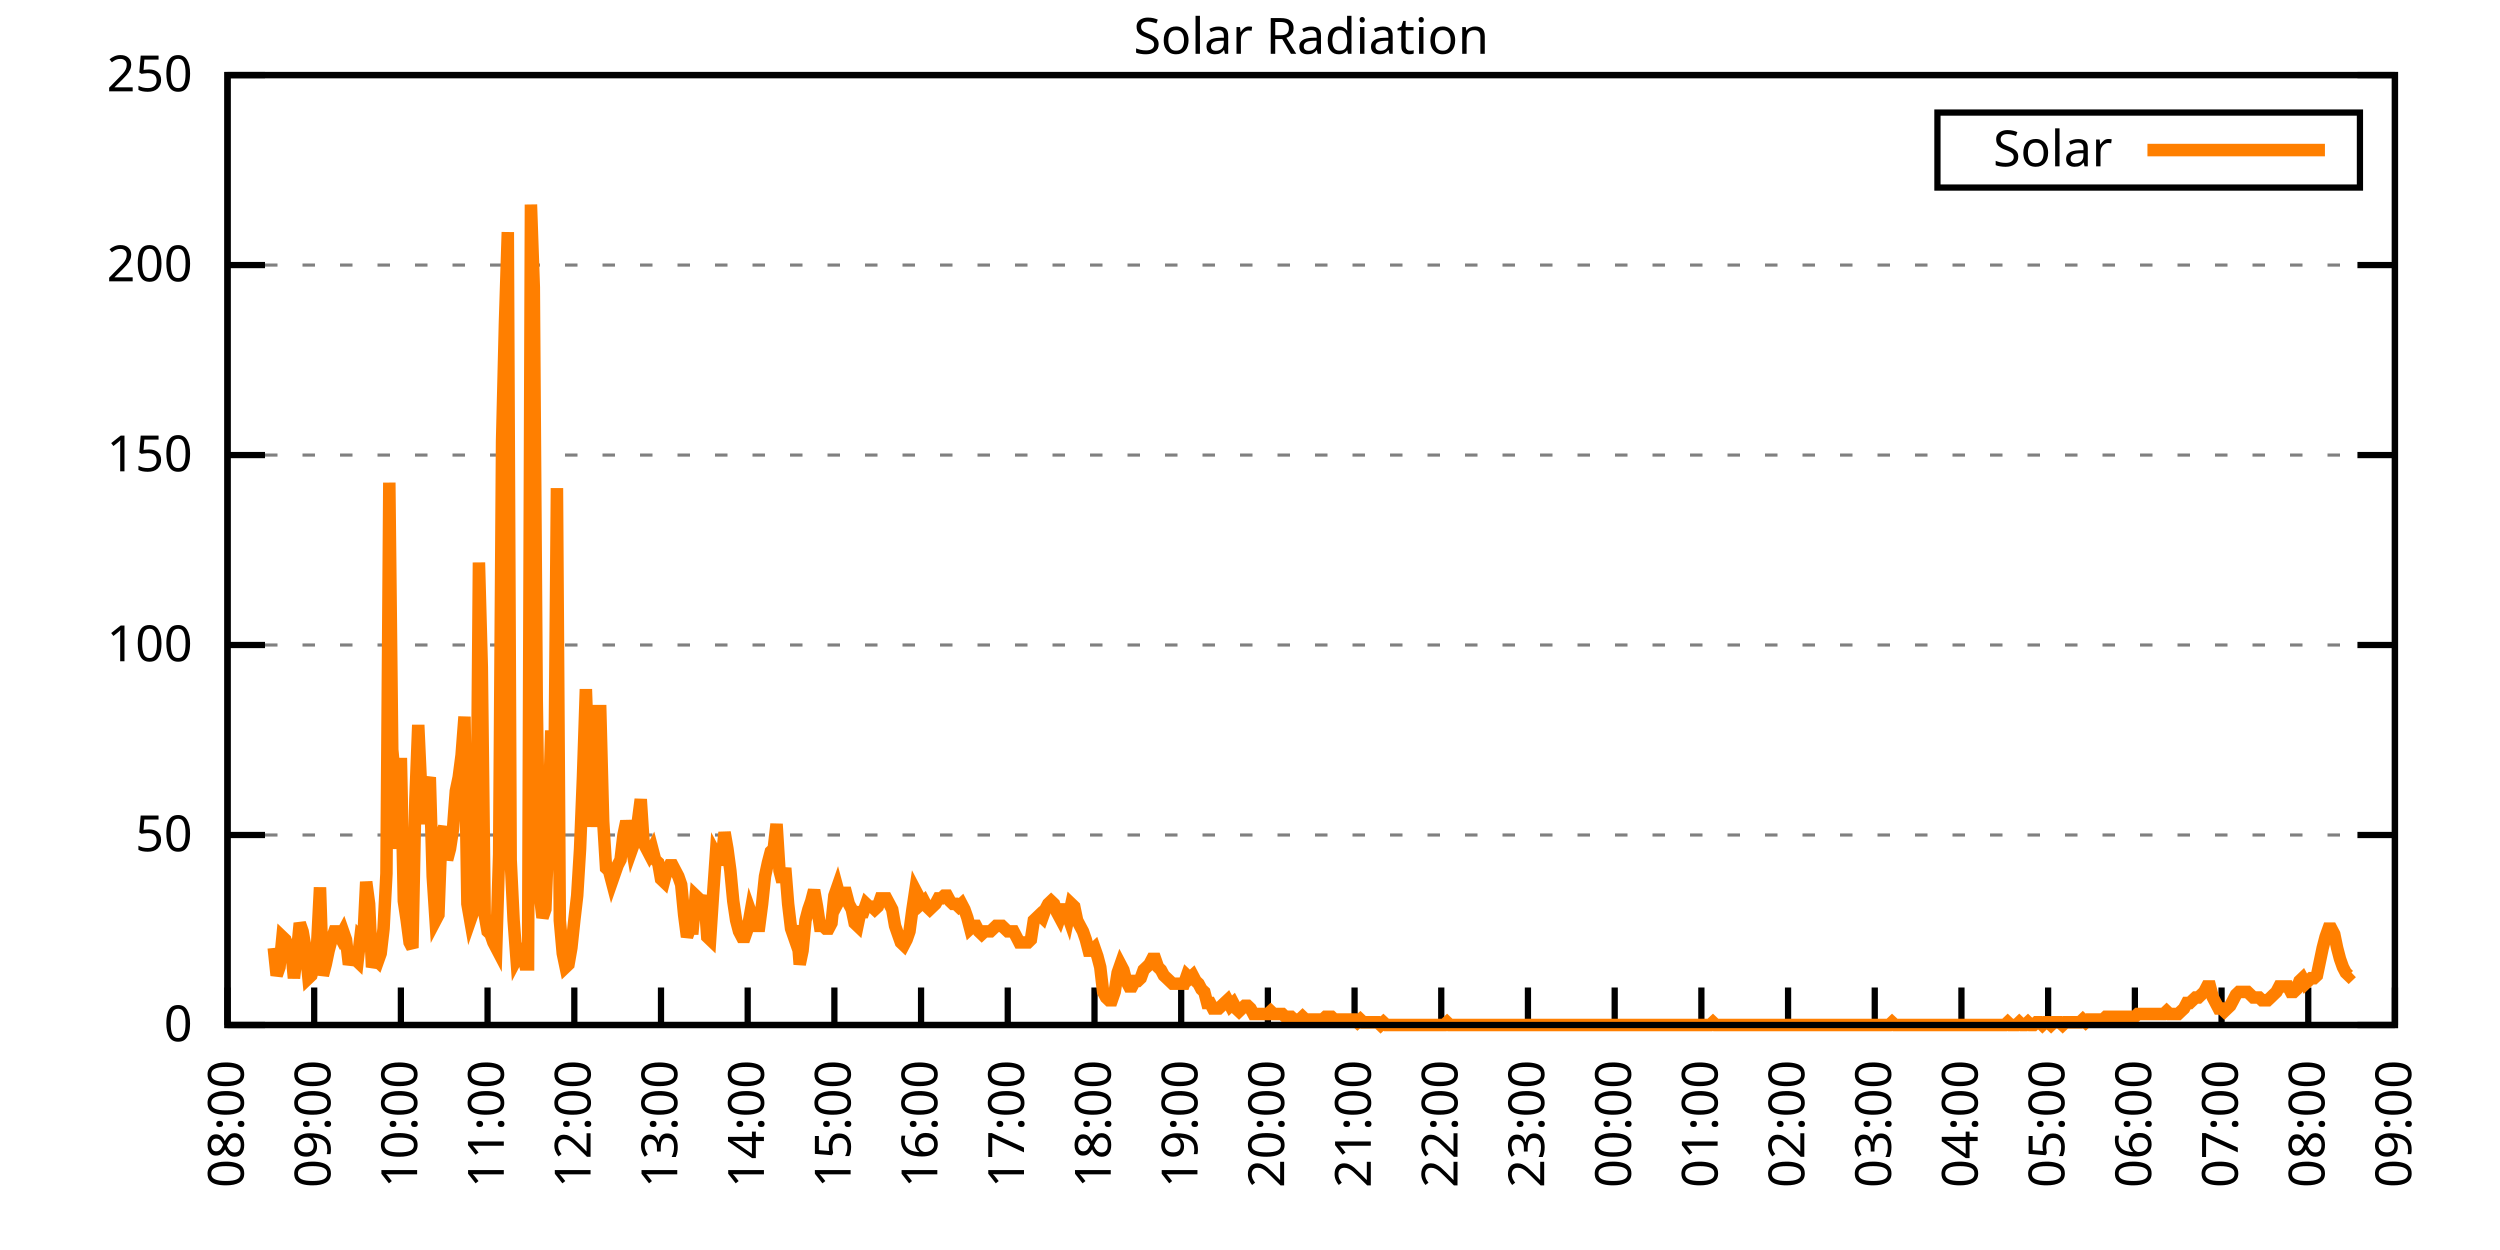
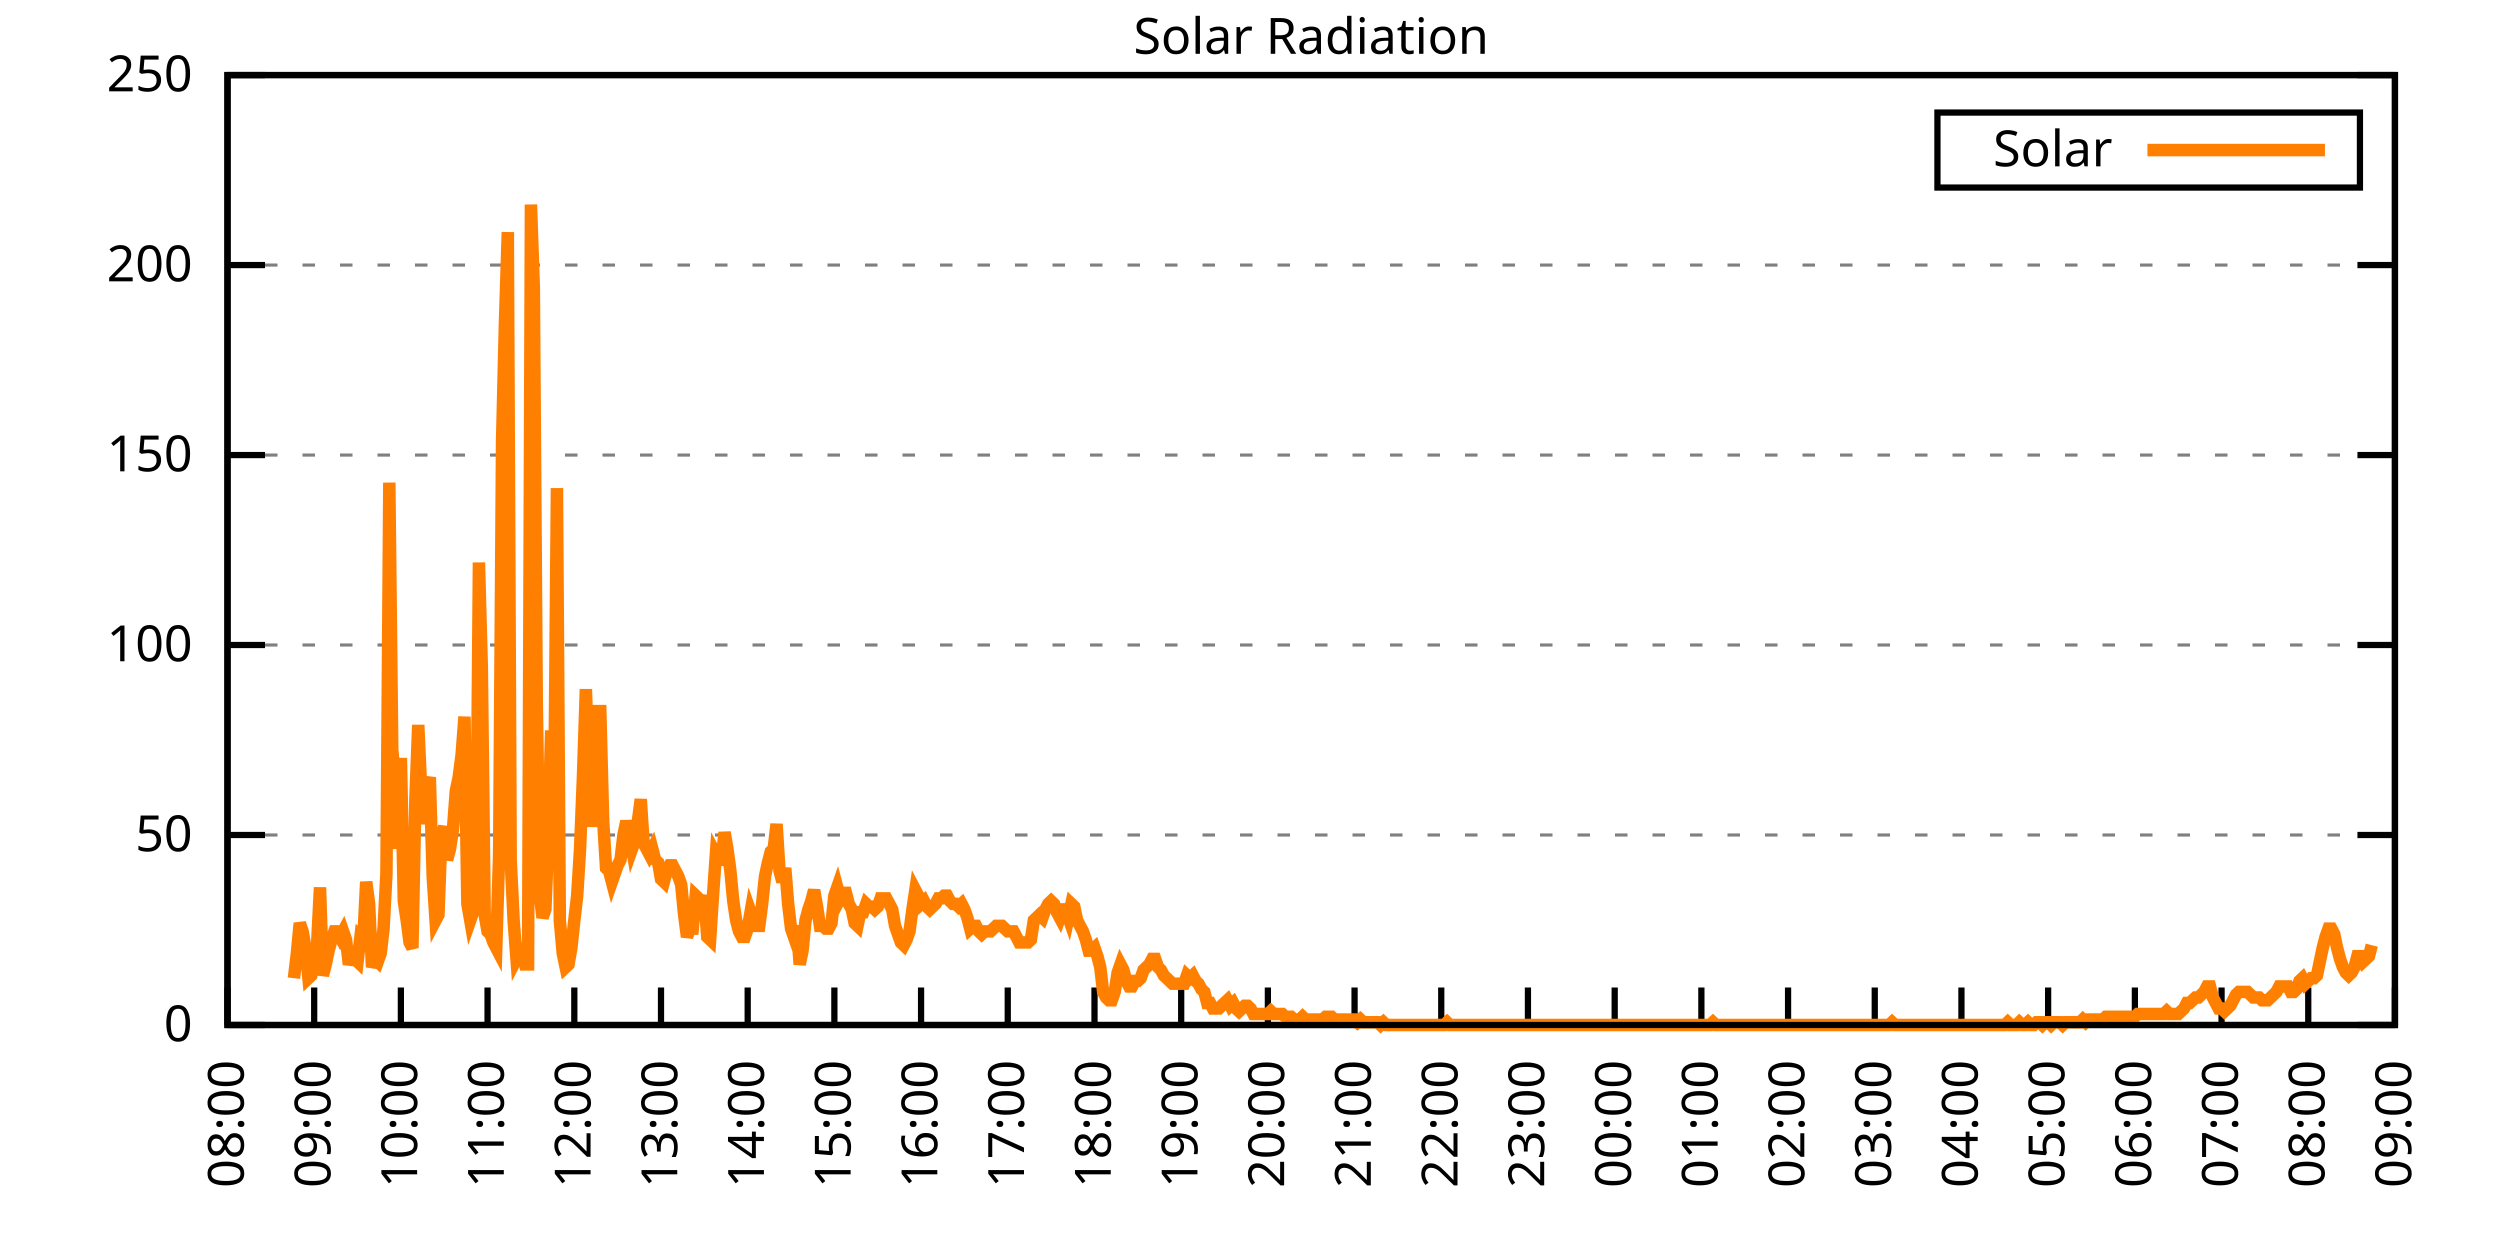
<svg xmlns="http://www.w3.org/2000/svg" xmlns:xlink="http://www.w3.org/1999/xlink" width="400" height="200" viewBox="0 0 400 200">
  <g id="gnuplot_canvas">
    <rect x="0" y="0" width="400" height="200" fill="none" />
    <defs>
      <circle id="gpDot" r="0.5" stroke-width="0.5" stroke="currentColor" />
      <path id="gpPt0" stroke-width="0.333" stroke="currentColor" d="M-1,0 h2 M0,-1 v2" />
      <path id="gpPt1" stroke-width="0.333" stroke="currentColor" d="M-1,-1 L1,1 M1,-1 L-1,1" />
      <path id="gpPt2" stroke-width="0.333" stroke="currentColor" d="M-1,0 L1,0 M0,-1 L0,1 M-1,-1 L1,1 M-1,1 L1,-1" />
      <rect id="gpPt3" stroke-width="0.333" stroke="currentColor" x="-1" y="-1" width="2" height="2" />
      <rect id="gpPt4" stroke-width="0.333" stroke="currentColor" fill="currentColor" x="-1" y="-1" width="2" height="2" />
      <circle id="gpPt5" stroke-width="0.333" stroke="currentColor" cx="0" cy="0" r="1" />
      <use xlink:href="#gpPt5" id="gpPt6" fill="currentColor" stroke="none" />
      <path id="gpPt7" stroke-width="0.333" stroke="currentColor" d="M0,-1.33 L-1.33,0.67 L1.33,0.67 z" />
      <use xlink:href="#gpPt7" id="gpPt8" fill="currentColor" stroke="none" />
      <use xlink:href="#gpPt7" id="gpPt9" stroke="currentColor" transform="rotate(180)" />
      <use xlink:href="#gpPt9" id="gpPt10" fill="currentColor" stroke="none" />
      <use xlink:href="#gpPt3" id="gpPt11" stroke="currentColor" transform="rotate(45)" />
      <use xlink:href="#gpPt11" id="gpPt12" fill="currentColor" stroke="none" />
      <path id="gpPt13" stroke-width="0.333" stroke="currentColor" d="M0,1.330 L1.265,0.411 L0.782,-1.067 L-0.782,-1.076 L-1.265,0.411 z" />
      <use xlink:href="#gpPt13" id="gpPt14" fill="currentColor" stroke="none" />
      <filter id="textbox" filterUnits="objectBoundingBox" x="0" y="0" height="1" width="1">
        <feFlood flood-color="white" flood-opacity="1" result="bgnd" />
        <feComposite in="SourceGraphic" in2="bgnd" operator="atop" />
      </filter>
      <filter id="greybox" filterUnits="objectBoundingBox" x="0" y="0" height="1" width="1">
        <feFlood flood-color="lightgrey" flood-opacity="1" result="grey" />
        <feComposite in="SourceGraphic" in2="grey" operator="atop" />
      </filter>
    </defs>
    <g fill="none" color="white" stroke="currentColor" stroke-width="1.00" stroke-linecap="butt" stroke-linejoin="miter">
</g>
    <g fill="none" color="black" stroke="currentColor" stroke-width="1.00" stroke-linecap="butt" stroke-linejoin="miter">
      <g stroke="none" shape-rendering="crispEdges">
        <polygon fill="rgb(255, 255, 255)" points="36.40,164.00 383.18,164.00 383.18,12.02 36.40,12.02 " />
      </g>
    </g>
    <g fill="none" color="black" stroke="currentColor" stroke-width="1.00" stroke-linecap="butt" stroke-linejoin="miter">
</g>
    <g fill="none" color="black" stroke="black" stroke-width="0.50" stroke-linecap="butt" stroke-linejoin="miter">
</g>
    <g fill="none" color="gray" stroke="currentColor" stroke-width="0.50" stroke-linecap="butt" stroke-linejoin="miter">
      <path stroke="gray" stroke-dasharray="2,4" class="gridline" d="M36.40,164.00 L383.19,164.00  " />
    </g>
    <g fill="none" color="gray" stroke="gray" stroke-width="1.00" stroke-linecap="butt" stroke-linejoin="miter">
</g>
    <g fill="none" color="black" stroke="currentColor" stroke-width="1.00" stroke-linecap="butt" stroke-linejoin="miter">
      <path stroke="black" d="M36.40,164.00 L42.40,164.00 M383.19,164.00 L377.19,164.00  " />
      <g transform="translate(30.80,166.60)" stroke="none" fill="black" font-family="Sans" font-size="8.00" text-anchor="end">
        <text>
          <tspan font-family="Sans"> 0</tspan>
        </text>
      </g>
    </g>
    <g fill="none" color="black" stroke="currentColor" stroke-width="1.00" stroke-linecap="butt" stroke-linejoin="miter">
</g>
    <g fill="none" color="black" stroke="black" stroke-width="0.50" stroke-linecap="butt" stroke-linejoin="miter">
</g>
    <g fill="none" color="gray" stroke="currentColor" stroke-width="0.50" stroke-linecap="butt" stroke-linejoin="miter">
      <path stroke="gray" stroke-dasharray="2,4" class="gridline" d="M36.40,133.60 L383.19,133.60  " />
    </g>
    <g fill="none" color="gray" stroke="gray" stroke-width="1.00" stroke-linecap="butt" stroke-linejoin="miter">
</g>
    <g fill="none" color="black" stroke="currentColor" stroke-width="1.00" stroke-linecap="butt" stroke-linejoin="miter">
      <path stroke="black" d="M36.40,133.60 L42.40,133.60 M383.19,133.60 L377.19,133.60  " />
      <g transform="translate(30.80,136.20)" stroke="none" fill="black" font-family="Sans" font-size="8.00" text-anchor="end">
        <text>
          <tspan font-family="Sans"> 50</tspan>
        </text>
      </g>
    </g>
    <g fill="none" color="black" stroke="currentColor" stroke-width="1.00" stroke-linecap="butt" stroke-linejoin="miter">
</g>
    <g fill="none" color="black" stroke="black" stroke-width="0.50" stroke-linecap="butt" stroke-linejoin="miter">
</g>
    <g fill="none" color="gray" stroke="currentColor" stroke-width="0.50" stroke-linecap="butt" stroke-linejoin="miter">
      <path stroke="gray" stroke-dasharray="2,4" class="gridline" d="M36.40,103.20 L383.19,103.20  " />
    </g>
    <g fill="none" color="gray" stroke="gray" stroke-width="1.00" stroke-linecap="butt" stroke-linejoin="miter">
</g>
    <g fill="none" color="black" stroke="currentColor" stroke-width="1.00" stroke-linecap="butt" stroke-linejoin="miter">
      <path stroke="black" d="M36.40,103.20 L42.40,103.20 M383.19,103.20 L377.19,103.20  " />
      <g transform="translate(30.80,105.80)" stroke="none" fill="black" font-family="Sans" font-size="8.00" text-anchor="end">
        <text>
          <tspan font-family="Sans"> 100</tspan>
        </text>
      </g>
    </g>
    <g fill="none" color="black" stroke="currentColor" stroke-width="1.00" stroke-linecap="butt" stroke-linejoin="miter">
</g>
    <g fill="none" color="black" stroke="black" stroke-width="0.50" stroke-linecap="butt" stroke-linejoin="miter">
</g>
    <g fill="none" color="gray" stroke="currentColor" stroke-width="0.50" stroke-linecap="butt" stroke-linejoin="miter">
      <path stroke="gray" stroke-dasharray="2,4" class="gridline" d="M36.40,72.81 L383.19,72.81  " />
    </g>
    <g fill="none" color="gray" stroke="gray" stroke-width="1.00" stroke-linecap="butt" stroke-linejoin="miter">
</g>
    <g fill="none" color="black" stroke="currentColor" stroke-width="1.00" stroke-linecap="butt" stroke-linejoin="miter">
      <path stroke="black" d="M36.40,72.81 L42.40,72.81 M383.19,72.81 L377.19,72.81  " />
      <g transform="translate(30.80,75.41)" stroke="none" fill="black" font-family="Sans" font-size="8.00" text-anchor="end">
        <text>
          <tspan font-family="Sans"> 150</tspan>
        </text>
      </g>
    </g>
    <g fill="none" color="black" stroke="currentColor" stroke-width="1.00" stroke-linecap="butt" stroke-linejoin="miter">
</g>
    <g fill="none" color="black" stroke="black" stroke-width="0.50" stroke-linecap="butt" stroke-linejoin="miter">
</g>
    <g fill="none" color="gray" stroke="currentColor" stroke-width="0.50" stroke-linecap="butt" stroke-linejoin="miter">
      <path stroke="gray" stroke-dasharray="2,4" class="gridline" d="M36.40,42.41 L383.19,42.41  " />
    </g>
    <g fill="none" color="gray" stroke="gray" stroke-width="1.00" stroke-linecap="butt" stroke-linejoin="miter">
</g>
    <g fill="none" color="black" stroke="currentColor" stroke-width="1.00" stroke-linecap="butt" stroke-linejoin="miter">
      <path stroke="black" d="M36.40,42.41 L42.40,42.41 M383.19,42.41 L377.19,42.41  " />
      <g transform="translate(30.80,45.01)" stroke="none" fill="black" font-family="Sans" font-size="8.00" text-anchor="end">
        <text>
          <tspan font-family="Sans"> 200</tspan>
        </text>
      </g>
    </g>
    <g fill="none" color="black" stroke="currentColor" stroke-width="1.00" stroke-linecap="butt" stroke-linejoin="miter">
</g>
    <g fill="none" color="black" stroke="black" stroke-width="0.50" stroke-linecap="butt" stroke-linejoin="miter">
</g>
    <g fill="none" color="gray" stroke="currentColor" stroke-width="0.50" stroke-linecap="butt" stroke-linejoin="miter">
      <path stroke="gray" stroke-dasharray="2,4" class="gridline" d="M36.40,12.01 L383.19,12.01  " />
    </g>
    <g fill="none" color="gray" stroke="gray" stroke-width="1.00" stroke-linecap="butt" stroke-linejoin="miter">
</g>
    <g fill="none" color="black" stroke="currentColor" stroke-width="1.00" stroke-linecap="butt" stroke-linejoin="miter">
      <path stroke="black" d="M36.40,12.01 L42.40,12.01 M383.19,12.01 L377.19,12.01  " />
      <g transform="translate(30.80,14.61)" stroke="none" fill="black" font-family="Sans" font-size="8.00" text-anchor="end">
        <text>
          <tspan font-family="Sans"> 250</tspan>
        </text>
      </g>
    </g>
    <g fill="none" color="black" stroke="currentColor" stroke-width="1.00" stroke-linecap="butt" stroke-linejoin="miter">
      <path stroke="black" d="M36.40,164.00 L36.40,158.00  " />
      <g transform="translate(39.00,169.60) rotate(270.00)" stroke="none" fill="black" font-family="Sans" font-size="8.00" text-anchor="end">
        <text>
          <tspan font-family="Sans">08:00</tspan>
        </text>
      </g>
    </g>
    <g fill="none" color="black" stroke="currentColor" stroke-width="1.00" stroke-linecap="butt" stroke-linejoin="miter">
      <path stroke="black" d="M50.27,164.00 L50.27,158.00  " />
      <g transform="translate(52.87,169.60) rotate(270.00)" stroke="none" fill="black" font-family="Sans" font-size="8.00" text-anchor="end">
        <text>
          <tspan font-family="Sans">09:00</tspan>
        </text>
      </g>
    </g>
    <g fill="none" color="black" stroke="currentColor" stroke-width="1.00" stroke-linecap="butt" stroke-linejoin="miter">
      <path stroke="black" d="M64.14,164.00 L64.14,158.00  " />
      <g transform="translate(66.74,169.60) rotate(270.00)" stroke="none" fill="black" font-family="Sans" font-size="8.00" text-anchor="end">
        <text>
          <tspan font-family="Sans">10:00</tspan>
        </text>
      </g>
    </g>
    <g fill="none" color="black" stroke="currentColor" stroke-width="1.00" stroke-linecap="butt" stroke-linejoin="miter">
      <path stroke="black" d="M78.01,164.00 L78.01,158.00  " />
      <g transform="translate(80.61,169.60) rotate(270.00)" stroke="none" fill="black" font-family="Sans" font-size="8.00" text-anchor="end">
        <text>
          <tspan font-family="Sans">11:00</tspan>
        </text>
      </g>
    </g>
    <g fill="none" color="black" stroke="currentColor" stroke-width="1.00" stroke-linecap="butt" stroke-linejoin="miter">
      <path stroke="black" d="M91.89,164.00 L91.89,158.00  " />
      <g transform="translate(94.49,169.60) rotate(270.00)" stroke="none" fill="black" font-family="Sans" font-size="8.00" text-anchor="end">
        <text>
          <tspan font-family="Sans">12:00</tspan>
        </text>
      </g>
    </g>
    <g fill="none" color="black" stroke="currentColor" stroke-width="1.00" stroke-linecap="butt" stroke-linejoin="miter">
      <path stroke="black" d="M105.76,164.00 L105.76,158.00  " />
      <g transform="translate(108.36,169.60) rotate(270.00)" stroke="none" fill="black" font-family="Sans" font-size="8.00" text-anchor="end">
        <text>
          <tspan font-family="Sans">13:00</tspan>
        </text>
      </g>
    </g>
    <g fill="none" color="black" stroke="currentColor" stroke-width="1.00" stroke-linecap="butt" stroke-linejoin="miter">
      <path stroke="black" d="M119.63,164.00 L119.63,158.00  " />
      <g transform="translate(122.23,169.60) rotate(270.00)" stroke="none" fill="black" font-family="Sans" font-size="8.00" text-anchor="end">
        <text>
          <tspan font-family="Sans">14:00</tspan>
        </text>
      </g>
    </g>
    <g fill="none" color="black" stroke="currentColor" stroke-width="1.00" stroke-linecap="butt" stroke-linejoin="miter">
      <path stroke="black" d="M133.50,164.00 L133.50,158.00  " />
      <g transform="translate(136.10,169.60) rotate(270.00)" stroke="none" fill="black" font-family="Sans" font-size="8.00" text-anchor="end">
        <text>
          <tspan font-family="Sans">15:00</tspan>
        </text>
      </g>
    </g>
    <g fill="none" color="black" stroke="currentColor" stroke-width="1.00" stroke-linecap="butt" stroke-linejoin="miter">
      <path stroke="black" d="M147.37,164.00 L147.37,158.00  " />
      <g transform="translate(149.97,169.60) rotate(270.00)" stroke="none" fill="black" font-family="Sans" font-size="8.00" text-anchor="end">
        <text>
          <tspan font-family="Sans">16:00</tspan>
        </text>
      </g>
    </g>
    <g fill="none" color="black" stroke="currentColor" stroke-width="1.00" stroke-linecap="butt" stroke-linejoin="miter">
      <path stroke="black" d="M161.24,164.00 L161.24,158.00  " />
      <g transform="translate(163.84,169.60) rotate(270.00)" stroke="none" fill="black" font-family="Sans" font-size="8.00" text-anchor="end">
        <text>
          <tspan font-family="Sans">17:00</tspan>
        </text>
      </g>
    </g>
    <g fill="none" color="black" stroke="currentColor" stroke-width="1.00" stroke-linecap="butt" stroke-linejoin="miter">
      <path stroke="black" d="M175.12,164.00 L175.12,158.00  " />
      <g transform="translate(177.72,169.60) rotate(270.00)" stroke="none" fill="black" font-family="Sans" font-size="8.00" text-anchor="end">
        <text>
          <tspan font-family="Sans">18:00</tspan>
        </text>
      </g>
    </g>
    <g fill="none" color="black" stroke="currentColor" stroke-width="1.00" stroke-linecap="butt" stroke-linejoin="miter">
      <path stroke="black" d="M188.99,164.00 L188.99,158.00  " />
      <g transform="translate(191.59,169.60) rotate(270.00)" stroke="none" fill="black" font-family="Sans" font-size="8.00" text-anchor="end">
        <text>
          <tspan font-family="Sans">19:00</tspan>
        </text>
      </g>
    </g>
    <g fill="none" color="black" stroke="currentColor" stroke-width="1.00" stroke-linecap="butt" stroke-linejoin="miter">
      <path stroke="black" d="M202.86,164.00 L202.86,158.00  " />
      <g transform="translate(205.46,169.60) rotate(270.00)" stroke="none" fill="black" font-family="Sans" font-size="8.00" text-anchor="end">
        <text>
          <tspan font-family="Sans">20:00</tspan>
        </text>
      </g>
    </g>
    <g fill="none" color="black" stroke="currentColor" stroke-width="1.00" stroke-linecap="butt" stroke-linejoin="miter">
      <path stroke="black" d="M216.73,164.00 L216.73,158.00  " />
      <g transform="translate(219.33,169.60) rotate(270.00)" stroke="none" fill="black" font-family="Sans" font-size="8.00" text-anchor="end">
        <text>
          <tspan font-family="Sans">21:00</tspan>
        </text>
      </g>
    </g>
    <g fill="none" color="black" stroke="currentColor" stroke-width="1.00" stroke-linecap="butt" stroke-linejoin="miter">
      <path stroke="black" d="M230.60,164.00 L230.60,158.00  " />
      <g transform="translate(233.20,169.60) rotate(270.00)" stroke="none" fill="black" font-family="Sans" font-size="8.00" text-anchor="end">
        <text>
          <tspan font-family="Sans">22:00</tspan>
        </text>
      </g>
    </g>
    <g fill="none" color="black" stroke="currentColor" stroke-width="1.00" stroke-linecap="butt" stroke-linejoin="miter">
      <path stroke="black" d="M244.47,164.00 L244.47,158.00  " />
      <g transform="translate(247.07,169.60) rotate(270.00)" stroke="none" fill="black" font-family="Sans" font-size="8.00" text-anchor="end">
        <text>
          <tspan font-family="Sans">23:00</tspan>
        </text>
      </g>
    </g>
    <g fill="none" color="black" stroke="currentColor" stroke-width="1.00" stroke-linecap="butt" stroke-linejoin="miter">
      <path stroke="black" d="M258.35,164.00 L258.35,158.00  " />
      <g transform="translate(260.95,169.60) rotate(270.00)" stroke="none" fill="black" font-family="Sans" font-size="8.00" text-anchor="end">
        <text>
          <tspan font-family="Sans">00:00</tspan>
        </text>
      </g>
    </g>
    <g fill="none" color="black" stroke="currentColor" stroke-width="1.00" stroke-linecap="butt" stroke-linejoin="miter">
      <path stroke="black" d="M272.22,164.00 L272.22,158.00  " />
      <g transform="translate(274.82,169.60) rotate(270.00)" stroke="none" fill="black" font-family="Sans" font-size="8.00" text-anchor="end">
        <text>
          <tspan font-family="Sans">01:00</tspan>
        </text>
      </g>
    </g>
    <g fill="none" color="black" stroke="currentColor" stroke-width="1.00" stroke-linecap="butt" stroke-linejoin="miter">
      <path stroke="black" d="M286.09,164.00 L286.09,158.00  " />
      <g transform="translate(288.69,169.60) rotate(270.00)" stroke="none" fill="black" font-family="Sans" font-size="8.00" text-anchor="end">
        <text>
          <tspan font-family="Sans">02:00</tspan>
        </text>
      </g>
    </g>
    <g fill="none" color="black" stroke="currentColor" stroke-width="1.00" stroke-linecap="butt" stroke-linejoin="miter">
      <path stroke="black" d="M299.96,164.00 L299.96,158.00  " />
      <g transform="translate(302.56,169.60) rotate(270.00)" stroke="none" fill="black" font-family="Sans" font-size="8.00" text-anchor="end">
        <text>
          <tspan font-family="Sans">03:00</tspan>
        </text>
      </g>
    </g>
    <g fill="none" color="black" stroke="currentColor" stroke-width="1.00" stroke-linecap="butt" stroke-linejoin="miter">
      <path stroke="black" d="M313.83,164.00 L313.83,158.00  " />
      <g transform="translate(316.43,169.60) rotate(270.00)" stroke="none" fill="black" font-family="Sans" font-size="8.00" text-anchor="end">
        <text>
          <tspan font-family="Sans">04:00</tspan>
        </text>
      </g>
    </g>
    <g fill="none" color="black" stroke="currentColor" stroke-width="1.00" stroke-linecap="butt" stroke-linejoin="miter">
      <path stroke="black" d="M327.70,164.00 L327.70,158.00  " />
      <g transform="translate(330.30,169.60) rotate(270.00)" stroke="none" fill="black" font-family="Sans" font-size="8.00" text-anchor="end">
        <text>
          <tspan font-family="Sans">05:00</tspan>
        </text>
      </g>
    </g>
    <g fill="none" color="black" stroke="currentColor" stroke-width="1.00" stroke-linecap="butt" stroke-linejoin="miter">
      <path stroke="black" d="M341.58,164.00 L341.58,158.00  " />
      <g transform="translate(344.18,169.60) rotate(270.00)" stroke="none" fill="black" font-family="Sans" font-size="8.00" text-anchor="end">
        <text>
          <tspan font-family="Sans">06:00</tspan>
        </text>
      </g>
    </g>
    <g fill="none" color="black" stroke="currentColor" stroke-width="1.00" stroke-linecap="butt" stroke-linejoin="miter">
      <path stroke="black" d="M355.45,164.00 L355.45,158.00  " />
      <g transform="translate(358.05,169.60) rotate(270.00)" stroke="none" fill="black" font-family="Sans" font-size="8.00" text-anchor="end">
        <text>
          <tspan font-family="Sans">07:00</tspan>
        </text>
      </g>
    </g>
    <g fill="none" color="black" stroke="currentColor" stroke-width="1.00" stroke-linecap="butt" stroke-linejoin="miter">
      <path stroke="black" d="M369.32,164.00 L369.32,158.00  " />
      <g transform="translate(371.92,169.60) rotate(270.00)" stroke="none" fill="black" font-family="Sans" font-size="8.00" text-anchor="end">
        <text>
          <tspan font-family="Sans">08:00</tspan>
        </text>
      </g>
    </g>
    <g fill="none" color="black" stroke="currentColor" stroke-width="1.00" stroke-linecap="butt" stroke-linejoin="miter">
      <path stroke="black" d="M383.19,164.00 L383.19,158.00  " />
      <g transform="translate(385.79,169.60) rotate(270.00)" stroke="none" fill="black" font-family="Sans" font-size="8.00" text-anchor="end">
        <text>
          <tspan font-family="Sans">09:00</tspan>
        </text>
      </g>
    </g>
    <g fill="none" color="black" stroke="currentColor" stroke-width="1.00" stroke-linecap="butt" stroke-linejoin="miter">
</g>
    <g fill="none" color="black" stroke="currentColor" stroke-width="1.00" stroke-linecap="butt" stroke-linejoin="miter">
      <path stroke="black" d="M36.40,12.01 L36.40,164.00 L383.19,164.00 L383.19,12.01 L36.40,12.01 Z  " />
    </g>
    <g fill="none" color="black" stroke="currentColor" stroke-width="1.00" stroke-linecap="butt" stroke-linejoin="miter">
</g>
    <g fill="none" color="black" stroke="currentColor" stroke-width="1.00" stroke-linecap="butt" stroke-linejoin="miter">
      <path stroke="black" d="M309.99,30.01 L309.99,18.01 L377.59,18.01 L377.59,30.01 L309.99,30.01 Z  " />
    </g>
    <g id="Solar_Radiation_plot_1">
      <g fill="none" color="white" stroke="black" stroke-width="2.00" stroke-linecap="butt" stroke-linejoin="miter">
</g>
      <g fill="none" color="black" stroke="currentColor" stroke-width="2.00" stroke-linecap="butt" stroke-linejoin="miter">
        <g transform="translate(337.99,26.61)" stroke="none" fill="black" font-family="Sans" font-size="8.00" text-anchor="end">
          <text>
            <tspan font-family="Sans">Solar</tspan>
          </text>
        </g>
      </g>
      <g fill="none" color="black" stroke="currentColor" stroke-width="2.00" stroke-linecap="butt" stroke-linejoin="miter">
-         <path stroke="rgb(255, 127,   0)" d="M343.59,24.01 L371.99,24.01 M43.80,151.67 L44.26,156.07 L44.72,154.75 L45.19,149.90 L45.65,150.34 L46.11,152.11   L46.57,151.67 L47.03,156.51 L47.50,152.55 L47.96,147.70 L48.42,149.02 L48.88,151.67 L49.35,156.51 L49.81,156.07   L50.27,154.31 L50.73,151.23 L51.20,141.98 L51.66,156.07 L52.12,154.31 L52.58,152.11 L53.05,150.34 L53.51,149.02   L53.97,149.02 L54.43,149.90 L54.90,149.02 L55.36,150.34 L55.82,154.31 L56.28,152.99 L56.75,153.43 L57.21,153.87   L57.67,149.90 L58.13,150.34 L58.59,141.09 L59.06,144.62 L59.52,154.75 L59.98,153.43 L60.44,153.87 L60.91,152.55   L61.37,148.58 L61.83,139.77 L62.29,77.22 L62.76,119.95 L63.22,124.80 L63.68,135.81 L64.14,121.27 L64.61,144.18   L65.07,147.26 L65.53,150.79 L65.99,151.67 L66.46,127.88 L66.92,115.99 L67.38,126.12 L67.84,131.84 L68.30,126.12   L68.77,124.36 L69.23,140.21 L69.69,147.26 L70.15,146.38 L70.62,133.61 L71.08,132.28 L71.54,137.57 L72.00,135.81   L72.47,132.73 L72.93,126.56 L73.39,124.36 L73.85,120.83 L74.32,114.67 L74.78,144.62 L75.24,147.26 L75.70,145.94   L76.17,144.62 L76.63,90.00 L77.09,106.74 L77.55,146.38 L78.01,149.02 L78.48,149.46 L78.94,150.79 L79.40,151.67   L79.86,136.69 L80.33,70.62 L80.79,51.68 L81.25,37.14 L81.71,137.57 L82.18,147.26 L82.64,153.43 L83.10,152.55   L83.56,152.11 L84.03,154.31 L84.49,154.31 L84.95,32.73 L85.41,45.95 L85.88,112.02 L86.34,142.86 L86.80,146.82   L87.26,145.50 L87.72,134.05 L88.19,116.87 L88.65,131.40 L89.11,78.10 L89.57,147.26 L90.04,152.55 L90.50,154.75   L90.96,154.31 L91.42,151.67 L91.89,147.26 L92.35,143.30 L92.81,135.81 L93.27,124.36 L93.74,110.26 L94.20,123.47   L94.66,132.28 L95.12,124.80 L95.59,113.78 L96.05,113.78 L96.51,131.40 L96.97,138.89 L97.44,139.33 L97.90,141.09   L98.36,139.77 L98.82,138.45 L99.28,137.57 L99.75,133.61 L100.21,131.40 L100.67,133.17 L101.13,135.81 L101.60,134.49   L102.06,131.40 L102.52,127.88 L102.98,134.93 L103.45,135.81 L103.91,136.69 L104.37,135.81 L104.83,137.57 L105.30,138.01   L105.76,140.65 L106.22,141.09 L106.68,139.33 L107.15,138.45 L107.61,138.45 L108.07,139.33 L108.53,140.21 L108.99,141.54   L109.46,146.38 L109.92,149.90 L110.38,148.58 L110.84,148.58 L111.31,143.30 L111.77,143.74 L112.23,144.62 L112.69,143.30   L113.16,149.90 L113.62,150.34 L114.08,143.30 L114.54,136.69 L115.01,137.57 L115.47,137.57 L115.93,133.17 L116.39,135.81   L116.86,139.33 L117.32,144.18 L117.78,147.26 L118.24,149.02 L118.70,149.90 L119.17,149.90 L119.63,148.58 L120.09,145.94   L120.55,147.26 L121.02,148.14 L121.48,148.14 L121.94,144.62 L122.40,140.21 L122.87,138.01 L123.33,136.25 L123.79,135.81   L124.25,131.84 L124.72,139.33 L125.18,141.09 L125.64,138.89 L126.10,144.62 L126.57,148.58 L127.03,149.90 L127.49,148.14   L127.95,154.31 L128.41,152.11 L128.88,147.26 L129.34,145.50 L129.80,144.18 L130.26,142.42 L130.73,145.06 L131.19,148.14   L131.65,148.14 L132.11,148.58 L132.58,148.58 L133.04,147.70 L133.50,143.30 L133.96,141.98 L134.43,143.74 L134.89,142.86   L135.35,142.86 L135.81,144.62 L136.28,145.50 L136.74,147.70 L137.20,148.14 L137.66,145.94 L138.13,145.94 L138.59,144.62   L139.05,145.06 L139.51,145.06 L139.97,145.50 L140.44,145.06 L140.90,143.74 L141.36,143.74 L141.82,143.74 L142.29,144.62   L142.75,145.50 L143.21,148.14 L143.67,149.46 L144.14,150.79 L144.60,151.23 L145.06,150.34 L145.52,149.02 L145.99,145.50   L146.45,142.42 L146.91,143.30 L147.37,144.62 L147.84,144.18 L148.30,145.06 L148.76,145.50 L149.22,145.06 L149.68,144.62   L150.15,143.74 L150.61,143.74 L151.07,143.30 L151.53,143.30 L152.00,144.18 L152.46,144.62 L152.92,144.62 L153.38,145.06   L153.85,144.62 L154.31,145.50 L154.77,146.82 L155.23,148.58 L155.70,148.14 L156.16,148.14 L156.62,149.02 L157.08,149.46   L157.55,149.02 L158.01,149.02 L158.47,149.02 L158.93,148.58 L159.39,148.14 L159.86,148.14 L160.32,148.14 L160.78,148.58   L161.24,149.02 L161.71,149.02 L162.17,149.02 L162.63,149.90 L163.09,150.79 L163.56,150.79 L164.02,150.79 L164.48,150.79   L164.94,150.34 L165.41,147.26 L165.87,146.82 L166.33,146.38 L166.79,146.82 L167.26,145.50 L167.72,144.62 L168.18,144.18   L168.64,144.62 L169.10,145.94 L169.57,146.82 L170.03,145.50 L170.49,145.50 L170.95,146.82 L171.42,144.62 L171.88,145.06   L172.34,147.26 L172.80,148.14 L173.27,149.02 L173.73,150.34 L174.19,152.11 L174.65,152.11 L175.12,151.67 L175.58,152.99   L176.04,154.75 L176.50,158.71 L176.97,159.60 L177.43,160.04 L177.89,160.04 L178.35,158.71 L178.82,155.63 L179.28,154.31   L179.74,155.19 L180.20,156.95 L180.66,157.83 L181.13,157.83 L181.59,156.95 L182.05,156.95 L182.51,156.51 L182.98,155.19   L183.44,154.75 L183.90,154.31 L184.36,153.43 L184.83,153.43 L185.29,154.75 L185.75,155.19 L186.21,156.07 L186.68,156.51   L187.14,156.95 L187.60,157.39 L188.06,157.39 L188.53,157.39 L188.99,157.39 L189.45,157.39 L189.91,156.07 L190.37,156.51   L190.84,156.07 L191.30,156.95 L191.76,157.39 L192.22,158.27 L192.69,158.71 L193.15,160.48 L193.61,160.48 L194.07,161.36   L194.54,161.36 L195.00,161.36 L195.46,160.92 L195.92,160.48 L196.39,160.04 L196.85,160.92 L197.31,160.48 L197.77,161.36   L198.24,161.80 L198.70,161.36 L199.16,160.92 L199.62,160.92 L200.08,161.36 L200.55,162.24 L201.01,162.24 L201.47,162.24   L201.93,162.24 L202.40,162.24 L202.86,162.24 L203.32,161.80 L203.78,162.24 L204.25,162.24 L204.71,162.24 L205.17,162.24   L205.63,162.68 L206.10,162.68 L206.56,162.68 L207.02,163.12 L207.48,163.12 L207.95,163.12 L208.41,162.68 L208.87,163.12   L209.33,163.12 L209.80,163.12 L210.26,163.12 L210.72,163.12 L211.18,163.12 L211.64,163.12 L212.11,162.68 L212.57,162.68   L213.03,162.68 L213.49,163.12 L213.96,163.12 L214.42,163.12 L214.88,163.12 L215.34,163.12 L215.81,163.12 L216.27,163.12   L216.73,163.12 L217.19,163.56 L217.66,163.12 L218.12,163.56 L218.58,163.56 L219.04,163.56 L219.51,163.56 L219.97,163.56   L220.43,163.56 L220.89,164.00 L221.35,163.56 L221.82,164.00 L222.28,164.00 L222.74,164.00 L223.20,164.00 L223.67,164.00   L224.13,164.00 L224.59,164.00 L225.05,164.00 L225.52,164.00 L225.98,164.00 L226.44,164.00 L226.90,164.00 L227.37,164.00   L227.83,164.00 L228.29,164.00 L228.75,164.00 L229.22,164.00 L229.68,164.00 L230.14,164.00 L230.60,164.00 L231.06,164.00   L231.53,163.56 L231.99,164.00 L232.45,164.00 L232.91,164.00 L233.38,164.00 L233.84,164.00 L234.30,164.00 L234.76,164.00   L235.23,164.00 L235.69,164.00 L236.15,164.00 L236.61,164.00 L237.08,164.00 L237.54,164.00 L238.00,164.00 L238.46,164.00   L238.93,164.00 L239.39,164.00 L239.85,164.00 L240.31,164.00 L240.77,164.00 L241.24,164.00 L241.70,164.00 L242.16,164.00   L242.62,164.00 L243.09,164.00 L243.55,164.00 L244.01,164.00 L244.47,164.00 L244.94,164.00 L245.40,164.00 L245.86,164.00   L246.32,164.00 L246.79,164.00 L247.25,164.00 L247.71,164.00 L248.17,164.00 L248.64,164.00 L249.10,164.00 L249.56,164.00   L250.02,164.00 L250.49,164.00 L250.95,164.00 L251.41,164.00 L251.87,164.00 L252.33,164.00 L252.80,164.00 L253.26,164.00   L253.72,164.00 L254.18,164.00 L254.65,164.00 L255.11,164.00 L255.57,164.00 L256.03,164.00 L256.50,164.00 L256.96,164.00   L257.42,164.00 L257.88,164.00 L258.35,164.00 L258.81,164.00 L259.27,164.00 L259.73,164.00 L260.20,164.00 L260.66,164.00   L261.12,164.00 L261.58,164.00 L262.04,164.00 L262.51,164.00 L262.97,164.00 L263.43,164.00 L263.89,164.00 L264.36,164.00   L264.82,164.00 L265.28,164.00 L265.74,164.00 L266.21,164.00 L266.67,164.00 L267.13,164.00 L267.59,164.00 L268.06,164.00   L268.52,164.00 L268.98,164.00 L269.44,164.00 L269.91,164.00 L270.37,164.00 L270.83,164.00 L271.29,164.00 L271.75,164.00   L272.22,164.00 L272.68,164.00 L273.14,164.00 L273.60,164.00 L274.07,163.56 L274.53,164.00 L274.99,164.00 L275.45,164.00   L275.92,164.00 L276.38,164.00 L276.84,164.00 L277.30,164.00 L277.77,164.00 L278.23,164.00 L278.69,164.00 L279.15,164.00   L279.62,164.00 L280.08,164.00 L280.54,164.00 L281.00,164.00 L281.46,164.00 L281.93,164.00 L282.39,164.00 L282.85,164.00   L283.31,164.00 L283.78,164.00 L284.24,164.00 L284.70,164.00 L285.16,164.00 L285.63,164.00 L286.09,164.00 L286.55,164.00   L287.01,164.00 L287.48,164.00 L287.94,164.00 L288.40,164.00 L288.86,164.00 L289.33,164.00 L289.79,164.00 L290.25,164.00   L290.71,164.00 L291.18,164.00 L291.64,164.00 L292.10,164.00 L292.56,164.00 L293.02,164.00 L293.49,164.00 L293.95,164.00   L294.41,164.00 L294.87,164.00 L295.34,164.00 L295.80,164.00 L296.26,164.00 L296.72,164.00 L297.19,164.00 L297.65,164.00   L298.11,164.00 L298.57,164.00 L299.04,164.00 L299.50,164.00 L299.96,164.00 L300.42,164.00 L300.89,164.00 L301.35,164.00   L301.81,164.00 L302.27,164.00 L302.73,163.56 L303.20,164.00 L303.66,164.00 L304.12,164.00 L304.58,164.00 L305.05,164.00   L305.51,164.00 L305.97,164.00 L306.43,164.00 L306.90,164.00 L307.36,164.00 L307.82,164.00 L308.28,164.00 L308.75,164.00   L309.21,164.00 L309.67,164.00 L310.13,164.00 L310.60,164.00 L311.06,164.00 L311.52,164.00 L311.98,164.00 L312.44,164.00   L312.91,164.00 L313.37,164.00 L313.83,164.00 L314.29,164.00 L314.76,164.00 L315.22,164.00 L315.68,164.00 L316.14,164.00   L316.61,164.00 L317.07,164.00 L317.53,164.00 L317.99,164.00 L318.46,164.00 L318.92,164.00 L319.38,164.00 L319.84,164.00   L320.31,164.00 L320.77,164.00 L321.23,163.56 L321.69,164.00 L322.15,164.00 L322.62,164.00 L323.08,163.56 L323.54,164.00   L324.00,164.00 L324.47,163.56 L324.93,164.00 L325.39,164.00 L325.85,163.56 L326.32,163.56 L326.78,164.00 L327.24,163.56   L327.70,163.56 L328.17,164.00 L328.63,163.56 L329.09,163.56 L329.55,163.56 L330.02,164.00 L330.48,163.56 L330.94,163.56   L331.40,163.56 L331.87,163.56 L332.33,163.56 L332.79,163.56 L333.25,163.12 L333.71,163.56 L334.18,163.12 L334.64,163.12   L335.10,163.12 L335.56,163.12 L336.03,163.12 L336.49,163.12 L336.95,162.68 L337.41,162.68 L337.88,162.68 L338.34,162.68   L338.80,162.68 L339.26,162.68 L339.73,162.68 L340.19,162.68 L340.65,162.68 L341.11,162.68 L341.58,162.68 L342.04,162.24   L342.50,162.24 L342.96,162.24 L343.42,162.24 L343.89,162.24 L344.35,162.24 L344.81,162.24 L345.27,162.24 L345.74,162.24   L346.20,162.24 L346.66,161.80 L347.12,162.24 L347.59,162.24 L348.05,162.24 L348.51,162.24 L348.97,161.80 L349.44,161.36   L349.90,160.48 L350.36,160.48 L350.82,160.04 L351.29,159.60 L351.75,159.60 L352.21,159.15 L352.67,158.71 L353.13,157.83   L353.60,157.83 L354.06,159.60 L354.52,160.48 L354.98,161.36 L355.45,161.36 L355.91,161.80 L356.37,161.36 L356.83,160.92   L357.30,160.04 L357.76,159.15 L358.22,158.71 L358.68,158.71 L359.15,158.71 L359.61,158.71 L360.07,159.15 L360.53,159.60   L361.00,159.60 L361.46,159.60 L361.92,160.04 L362.38,160.04 L362.84,160.04 L363.31,159.60 L363.77,159.15 L364.23,158.71   L364.69,157.83 L365.16,157.83 L365.62,157.83 L366.08,157.83 L366.54,158.71 L367.01,158.71 L367.47,158.27 L367.93,156.95   L368.39,156.51 L368.86,157.39 L369.32,156.95 L369.78,156.51 L370.24,156.51 L370.71,156.07 L371.17,153.87 L371.63,151.67   L372.09,149.90 L372.56,148.58 L373.02,148.58 L373.48,149.46 L373.94,151.67 L374.40,153.43 L374.87,154.75 L375.33,155.63   L375.79,156.07 L376.25,155.63  " />
+         <path stroke="rgb(255, 127,   0)" d="M343.59,24.01 L371.99,24.01 M47.03,156.51 L47.50,152.55 L47.96,147.70 L48.42,149.02 L48.88,151.67 L49.35,156.51   L49.81,156.07 L50.27,154.31 L50.73,151.23 L51.20,141.98 L51.66,156.07 L52.12,154.31 L52.58,152.11 L53.05,150.34   L53.51,149.02 L53.97,149.02 L54.43,149.90 L54.90,149.02 L55.36,150.34 L55.82,154.31 L56.28,152.99 L56.75,153.43   L57.21,153.87 L57.67,149.90 L58.13,150.34 L58.59,141.09 L59.06,144.62 L59.52,154.75 L59.98,153.43 L60.44,153.87   L60.91,152.55 L61.37,148.58 L61.83,139.77 L62.29,77.22 L62.76,119.95 L63.22,124.80 L63.68,135.81 L64.14,121.27   L64.61,144.18 L65.07,147.26 L65.53,150.79 L65.99,151.67 L66.46,127.88 L66.92,115.99 L67.38,126.12 L67.84,131.84   L68.30,126.12 L68.77,124.36 L69.23,140.21 L69.69,147.26 L70.15,146.38 L70.62,133.61 L71.08,132.28 L71.54,137.57   L72.00,135.81 L72.47,132.73 L72.93,126.56 L73.39,124.36 L73.85,120.83 L74.32,114.67 L74.78,144.62 L75.24,147.26   L75.70,145.94 L76.17,144.62 L76.63,90.00 L77.09,106.74 L77.55,146.38 L78.01,149.02 L78.48,149.46 L78.94,150.79   L79.40,151.67 L79.86,136.69 L80.33,70.62 L80.79,51.68 L81.25,37.14 L81.71,137.57 L82.18,147.26 L82.64,153.43   L83.10,152.55 L83.56,152.11 L84.03,154.31 L84.49,154.31 L84.95,32.73 L85.41,45.95 L85.88,112.02 L86.34,142.86   L86.80,146.82 L87.26,145.50 L87.72,134.05 L88.19,116.87 L88.65,131.40 L89.11,78.10 L89.57,147.26 L90.04,152.55   L90.50,154.75 L90.96,154.31 L91.42,151.67 L91.89,147.26 L92.35,143.30 L92.81,135.81 L93.27,124.36 L93.74,110.26   L94.20,123.47 L94.66,132.28 L95.12,124.80 L95.59,113.78 L96.05,113.78 L96.51,131.40 L96.97,138.89 L97.44,139.33   L97.90,141.09 L98.36,139.77 L98.82,138.45 L99.28,137.57 L99.75,133.61 L100.21,131.40 L100.67,133.17 L101.13,135.81   L101.60,134.49 L102.06,131.40 L102.52,127.88 L102.98,134.93 L103.45,135.81 L103.91,136.69 L104.37,135.81 L104.83,137.57   L105.30,138.01 L105.76,140.65 L106.22,141.09 L106.68,139.33 L107.15,138.45 L107.61,138.45 L108.07,139.33 L108.53,140.21   L108.99,141.54 L109.46,146.38 L109.92,149.90 L110.38,148.58 L110.84,148.58 L111.31,143.30 L111.77,143.74 L112.23,144.62   L112.69,143.30 L113.16,149.90 L113.62,150.34 L114.08,143.30 L114.54,136.69 L115.01,137.57 L115.47,137.57 L115.93,133.17   L116.39,135.81 L116.86,139.33 L117.32,144.18 L117.78,147.26 L118.24,149.02 L118.70,149.90 L119.17,149.90 L119.63,148.58   L120.09,145.94 L120.55,147.26 L121.02,148.14 L121.48,148.14 L121.94,144.62 L122.40,140.21 L122.87,138.01 L123.33,136.25   L123.79,135.81 L124.25,131.84 L124.72,139.33 L125.18,141.09 L125.64,138.89 L126.10,144.62 L126.57,148.58 L127.03,149.90   L127.49,148.14 L127.95,154.31 L128.41,152.11 L128.88,147.26 L129.34,145.50 L129.80,144.18 L130.26,142.42 L130.73,145.06   L131.19,148.14 L131.65,148.14 L132.11,148.58 L132.58,148.58 L133.04,147.70 L133.50,143.30 L133.96,141.98 L134.43,143.74   L134.89,142.86 L135.35,142.86 L135.81,144.62 L136.28,145.50 L136.74,147.70 L137.20,148.14 L137.66,145.94 L138.13,145.94   L138.59,144.62 L139.05,145.06 L139.51,145.06 L139.97,145.50 L140.44,145.06 L140.90,143.74 L141.36,143.74 L141.82,143.74   L142.29,144.62 L142.75,145.50 L143.21,148.14 L143.67,149.46 L144.14,150.79 L144.60,151.23 L145.06,150.34 L145.52,149.02   L145.99,145.50 L146.45,142.42 L146.91,143.30 L147.37,144.62 L147.84,144.18 L148.30,145.06 L148.76,145.50 L149.22,145.06   L149.68,144.62 L150.15,143.74 L150.61,143.74 L151.07,143.30 L151.53,143.30 L152.00,144.18 L152.46,144.62 L152.92,144.62   L153.38,145.06 L153.85,144.62 L154.31,145.50 L154.77,146.82 L155.23,148.58 L155.70,148.14 L156.16,148.14 L156.62,149.02   L157.08,149.46 L157.55,149.02 L158.01,149.02 L158.47,149.02 L158.93,148.58 L159.39,148.14 L159.86,148.14 L160.32,148.14   L160.78,148.58 L161.24,149.02 L161.71,149.02 L162.17,149.02 L162.63,149.90 L163.09,150.79 L163.56,150.79 L164.02,150.79   L164.48,150.79 L164.94,150.34 L165.41,147.26 L165.87,146.82 L166.33,146.38 L166.79,146.82 L167.26,145.50 L167.72,144.62   L168.18,144.18 L168.64,144.62 L169.10,145.94 L169.57,146.82 L170.03,145.50 L170.49,145.50 L170.95,146.82 L171.42,144.62   L171.88,145.06 L172.34,147.26 L172.80,148.14 L173.27,149.02 L173.73,150.34 L174.19,152.11 L174.65,152.11 L175.12,151.67   L175.58,152.99 L176.04,154.75 L176.50,158.71 L176.97,159.60 L177.43,160.04 L177.89,160.04 L178.35,158.71 L178.82,155.63   L179.28,154.31 L179.74,155.19 L180.20,156.95 L180.66,157.83 L181.13,157.83 L181.59,156.95 L182.05,156.95 L182.51,156.51   L182.98,155.19 L183.44,154.75 L183.90,154.31 L184.36,153.43 L184.83,153.43 L185.29,154.75 L185.75,155.19 L186.21,156.07   L186.68,156.51 L187.14,156.95 L187.60,157.39 L188.06,157.39 L188.53,157.39 L188.99,157.39 L189.45,157.39 L189.91,156.07   L190.37,156.51 L190.84,156.07 L191.30,156.95 L191.76,157.39 L192.22,158.27 L192.69,158.71 L193.15,160.48 L193.61,160.48   L194.07,161.36 L194.54,161.36 L195.00,161.36 L195.46,160.92 L195.92,160.48 L196.39,160.04 L196.85,160.92 L197.31,160.48   L197.77,161.36 L198.24,161.80 L198.70,161.36 L199.16,160.92 L199.62,160.92 L200.08,161.36 L200.55,162.24 L201.01,162.24   L201.47,162.24 L201.93,162.24 L202.40,162.24 L202.86,162.24 L203.32,161.80 L203.78,162.24 L204.25,162.24 L204.71,162.24   L205.17,162.24 L205.63,162.68 L206.10,162.68 L206.56,162.68 L207.02,163.12 L207.48,163.12 L207.95,163.12 L208.41,162.68   L208.87,163.12 L209.33,163.12 L209.80,163.12 L210.26,163.12 L210.72,163.12 L211.18,163.12 L211.64,163.12 L212.11,162.68   L212.57,162.68 L213.03,162.68 L213.49,163.12 L213.96,163.12 L214.42,163.12 L214.88,163.12 L215.34,163.12 L215.81,163.12   L216.27,163.12 L216.73,163.12 L217.19,163.56 L217.66,163.12 L218.12,163.56 L218.58,163.56 L219.04,163.56 L219.51,163.56   L219.97,163.56 L220.43,163.56 L220.89,164.00 L221.35,163.56 L221.82,164.00 L222.28,164.00 L222.74,164.00 L223.20,164.00   L223.67,164.00 L224.13,164.00 L224.59,164.00 L225.05,164.00 L225.52,164.00 L225.98,164.00 L226.44,164.00 L226.90,164.00   L227.37,164.00 L227.83,164.00 L228.29,164.00 L228.75,164.00 L229.22,164.00 L229.68,164.00 L230.14,164.00 L230.60,164.00   L231.06,164.00 L231.53,163.56 L231.99,164.00 L232.45,164.00 L232.91,164.00 L233.38,164.00 L233.84,164.00 L234.30,164.00   L234.76,164.00 L235.23,164.00 L235.69,164.00 L236.15,164.00 L236.61,164.00 L237.08,164.00 L237.54,164.00 L238.00,164.00   L238.46,164.00 L238.93,164.00 L239.39,164.00 L239.85,164.00 L240.31,164.00 L240.77,164.00 L241.24,164.00 L241.70,164.00   L242.16,164.00 L242.62,164.00 L243.09,164.00 L243.55,164.00 L244.01,164.00 L244.47,164.00 L244.94,164.00 L245.40,164.00   L245.86,164.00 L246.32,164.00 L246.79,164.00 L247.25,164.00 L247.71,164.00 L248.17,164.00 L248.64,164.00 L249.10,164.00   L249.56,164.00 L250.02,164.00 L250.49,164.00 L250.95,164.00 L251.41,164.00 L251.87,164.00 L252.33,164.00 L252.80,164.00   L253.26,164.00 L253.72,164.00 L254.18,164.00 L254.65,164.00 L255.11,164.00 L255.57,164.00 L256.03,164.00 L256.50,164.00   L256.96,164.00 L257.42,164.00 L257.88,164.00 L258.35,164.00 L258.81,164.00 L259.27,164.00 L259.73,164.00 L260.20,164.00   L260.66,164.00 L261.12,164.00 L261.58,164.00 L262.04,164.00 L262.51,164.00 L262.97,164.00 L263.43,164.00 L263.89,164.00   L264.36,164.00 L264.82,164.00 L265.28,164.00 L265.74,164.00 L266.21,164.00 L266.67,164.00 L267.13,164.00 L267.59,164.00   L268.06,164.00 L268.52,164.00 L268.98,164.00 L269.44,164.00 L269.91,164.00 L270.37,164.00 L270.83,164.00 L271.29,164.00   L271.75,164.00 L272.22,164.00 L272.68,164.00 L273.14,164.00 L273.60,164.00 L274.07,163.56 L274.53,164.00 L274.99,164.00   L275.45,164.00 L275.92,164.00 L276.38,164.00 L276.84,164.00 L277.30,164.00 L277.77,164.00 L278.23,164.00 L278.69,164.00   L279.15,164.00 L279.62,164.00 L280.08,164.00 L280.54,164.00 L281.00,164.00 L281.46,164.00 L281.93,164.00 L282.39,164.00   L282.85,164.00 L283.31,164.00 L283.78,164.00 L284.24,164.00 L284.70,164.00 L285.16,164.00 L285.63,164.00 L286.09,164.00   L286.55,164.00 L287.01,164.00 L287.48,164.00 L287.94,164.00 L288.40,164.00 L288.86,164.00 L289.33,164.00 L289.79,164.00   L290.25,164.00 L290.71,164.00 L291.18,164.00 L291.64,164.00 L292.10,164.00 L292.56,164.00 L293.02,164.00 L293.49,164.00   L293.95,164.00 L294.41,164.00 L294.87,164.00 L295.34,164.00 L295.80,164.00 L296.26,164.00 L296.72,164.00 L297.19,164.00   L297.65,164.00 L298.11,164.00 L298.57,164.00 L299.04,164.00 L299.50,164.00 L299.96,164.00 L300.42,164.00 L300.89,164.00   L301.35,164.00 L301.81,164.00 L302.27,164.00 L302.73,163.56 L303.20,164.00 L303.66,164.00 L304.12,164.00 L304.58,164.00   L305.05,164.00 L305.51,164.00 L305.97,164.00 L306.43,164.00 L306.90,164.00 L307.36,164.00 L307.82,164.00 L308.28,164.00   L308.75,164.00 L309.21,164.00 L309.67,164.00 L310.13,164.00 L310.60,164.00 L311.06,164.00 L311.52,164.00 L311.98,164.00   L312.44,164.00 L312.91,164.00 L313.37,164.00 L313.83,164.00 L314.29,164.00 L314.76,164.00 L315.22,164.00 L315.68,164.00   L316.14,164.00 L316.61,164.00 L317.07,164.00 L317.53,164.00 L317.99,164.00 L318.46,164.00 L318.92,164.00 L319.38,164.00   L319.84,164.00 L320.31,164.00 L320.77,164.00 L321.23,163.56 L321.69,164.00 L322.15,164.00 L322.62,164.00 L323.08,163.56   L323.54,164.00 L324.00,164.00 L324.47,163.56 L324.93,164.00 L325.39,164.00 L325.85,163.56 L326.32,163.56 L326.78,164.00   L327.24,163.56 L327.70,163.56 L328.17,164.00 L328.63,163.56 L329.09,163.56 L329.55,163.56 L330.02,164.00 L330.48,163.56   L330.94,163.56 L331.40,163.56 L331.87,163.56 L332.33,163.56 L332.79,163.56 L333.25,163.12 L333.71,163.56 L334.18,163.12   L334.64,163.12 L335.10,163.12 L335.56,163.12 L336.03,163.12 L336.49,163.12 L336.95,162.68 L337.41,162.68 L337.88,162.68   L338.34,162.68 L338.80,162.68 L339.26,162.68 L339.73,162.68 L340.19,162.68 L340.65,162.68 L341.11,162.68 L341.58,162.68   L342.04,162.24 L342.50,162.24 L342.96,162.24 L343.42,162.24 L343.89,162.24 L344.35,162.24 L344.81,162.24 L345.27,162.24   L345.74,162.24 L346.20,162.24 L346.66,161.80 L347.12,162.24 L347.59,162.24 L348.05,162.24 L348.51,162.24 L348.97,161.80   L349.44,161.36 L349.90,160.48 L350.36,160.48 L350.82,160.04 L351.29,159.60 L351.75,159.60 L352.21,159.15 L352.67,158.71   L353.13,157.83 L353.60,157.83 L354.06,159.60 L354.52,160.48 L354.98,161.36 L355.45,161.36 L355.91,161.80 L356.37,161.36   L356.83,160.92 L357.30,160.04 L357.76,159.15 L358.22,158.71 L358.68,158.71 L359.15,158.71 L359.61,158.71 L360.07,159.15   L360.53,159.60 L361.00,159.60 L361.46,159.60 L361.92,160.04 L362.38,160.04 L362.84,160.04 L363.31,159.60 L363.77,159.15   L364.23,158.71 L364.69,157.83 L365.16,157.83 L365.62,157.83 L366.08,157.83 L366.54,158.71 L367.01,158.71 L367.47,158.27   L367.93,156.95 L368.39,156.51 L368.86,157.39 L369.32,156.95 L369.78,156.51 L370.24,156.51 L370.71,156.07 L371.17,153.87   L371.63,151.67 L372.09,149.90 L372.56,148.58 L373.02,148.58 L373.48,149.46 L373.94,151.67 L374.40,153.43 L374.87,154.75   L375.33,155.63 L375.79,156.07 L376.25,155.63 L376.72,154.75 L377.18,152.99 L377.64,152.99 L378.10,153.87 L378.57,153.43   L379.03,152.99 L379.49,151.23  " />
      </g>
    </g>
    <g fill="none" color="black" stroke="currentColor" stroke-width="2.00" stroke-linecap="butt" stroke-linejoin="miter">
</g>
    <g fill="none" color="black" stroke="black" stroke-width="1.00" stroke-linecap="butt" stroke-linejoin="miter">
</g>
    <g fill="none" color="black" stroke="currentColor" stroke-width="1.00" stroke-linecap="butt" stroke-linejoin="miter">
      <path stroke="black" d="M36.40,12.01 L36.40,164.00 L383.19,164.00 L383.19,12.01 L36.40,12.01 Z  " />
      <g transform="translate(6.80,88.01) rotate(270.00)" stroke="none" fill="black" font-family="Sans" font-size="8.00" text-anchor="middle">
        <text />
      </g>
    </g>
    <g fill="none" color="black" stroke="currentColor" stroke-width="1.00" stroke-linecap="butt" stroke-linejoin="miter">
</g>
    <g fill="none" color="black" stroke="currentColor" stroke-width="1.00" stroke-linecap="butt" stroke-linejoin="miter">
      <g transform="translate(209.79,8.61)" stroke="none" fill="black" font-family="Sans" font-size="8.00" text-anchor="middle">
        <text>
          <tspan font-family="Sans">Solar Radiation</tspan>
        </text>
      </g>
    </g>
    <g fill="none" color="black" stroke="currentColor" stroke-width="1.00" stroke-linecap="butt" stroke-linejoin="miter">
</g>
  </g>
</svg>
